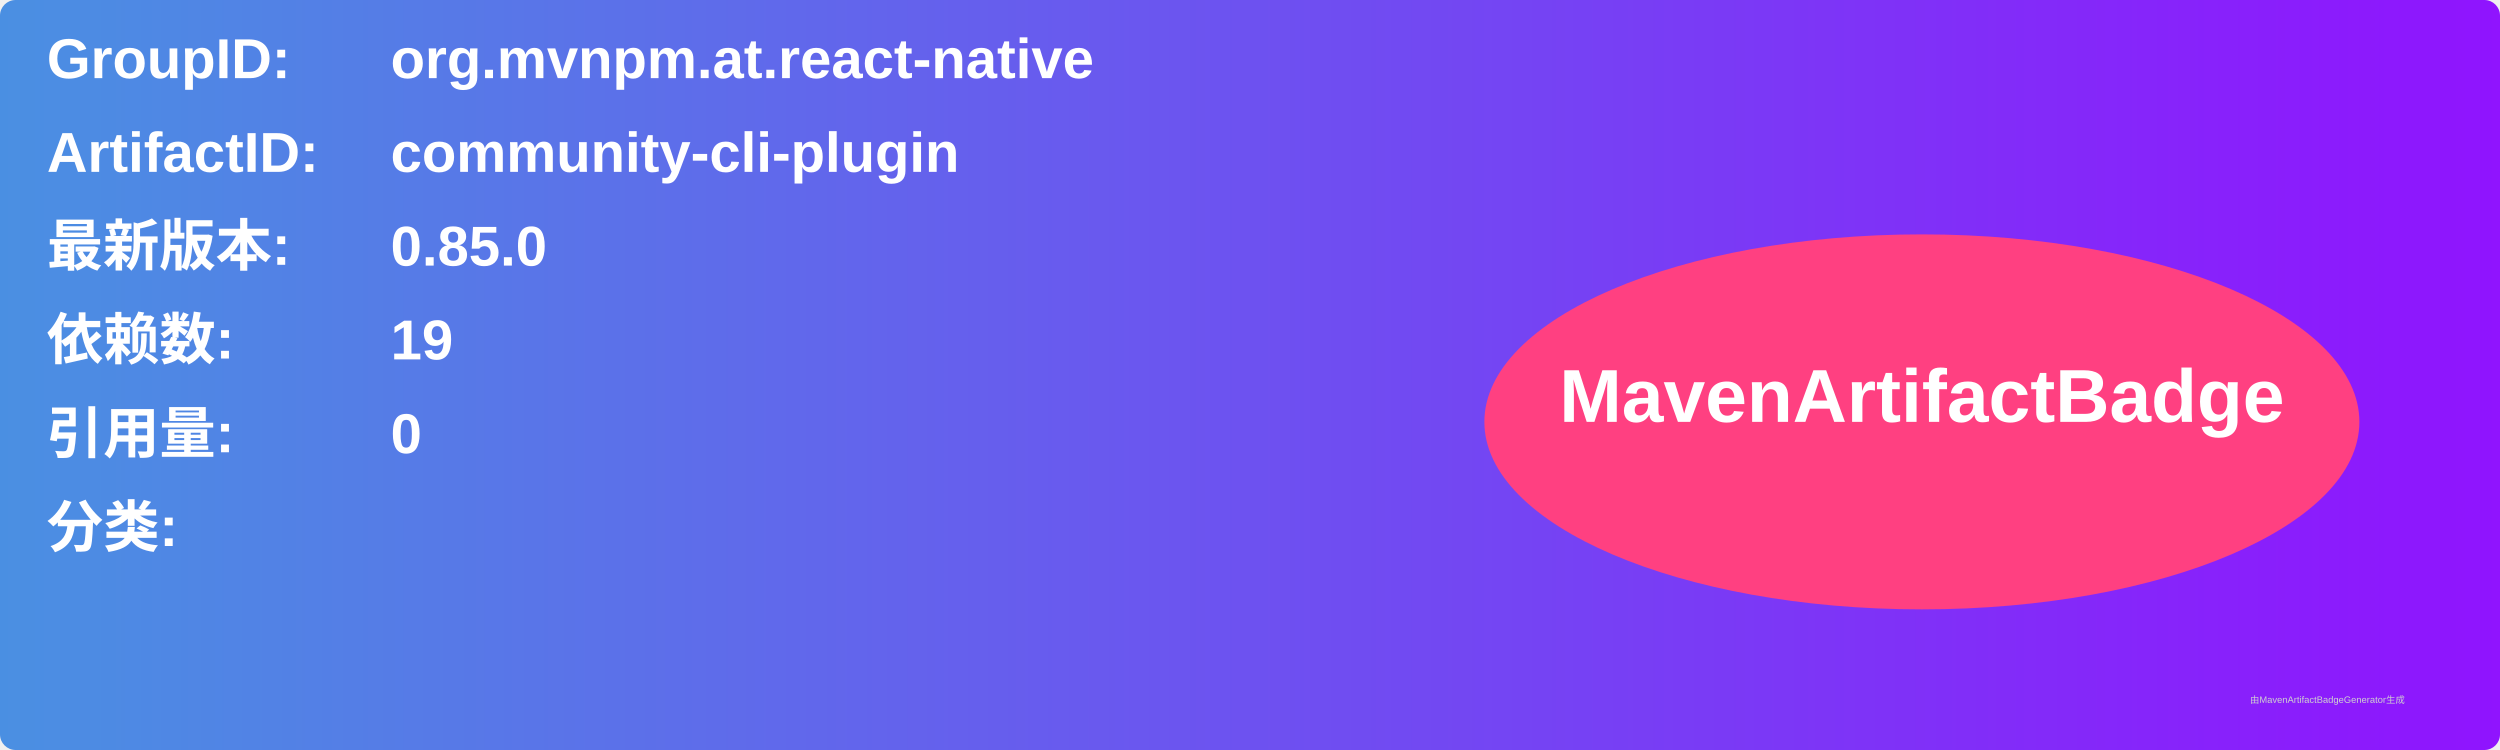
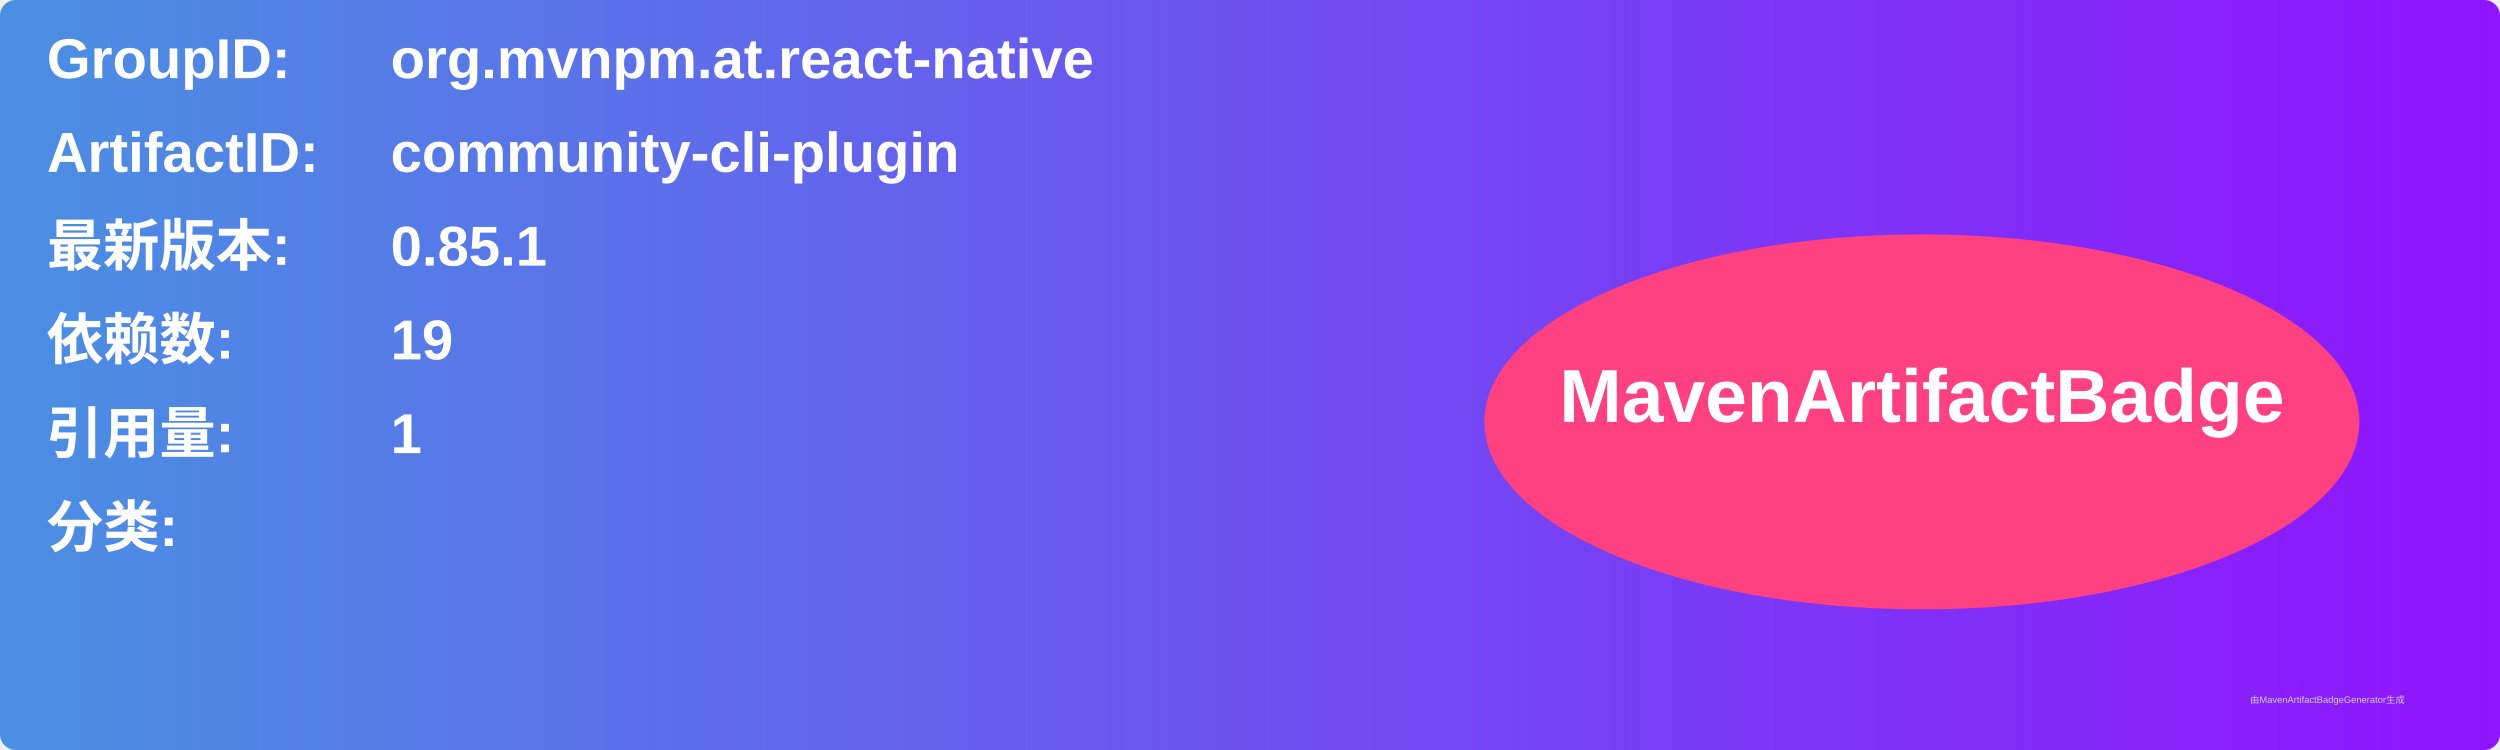
<svg xmlns="http://www.w3.org/2000/svg" width="800" height="240" viewBox="0 0 800 240">
  <linearGradient id="grad" x1="0%" y1="0%" x2="100%" y2="0%">
    <stop offset="0%" stop-color="#4a90e2" />
    <stop offset="100%" stop-color="#9013fe" />
  </linearGradient>
  <rect width="100%" height="100%" rx="5" ry="5" fill="url(#grad)" />
  <g transform="translate(15, 15)">
    <text x="0" y="10" font-family="Arial" font-size="18" fill="white" font-weight="bold" width="260">GroupID:</text>
    <text x="110" y="10" font-family="Arial" font-size="18" fill="white" font-weight="bold" width="460">org.mvnpm.at.react-native</text>
    <text x="0" y="40" font-family="Arial" font-size="18" fill="white" font-weight="bold" width="260">ArtifactID:</text>
    <text x="110" y="40" font-family="Arial" font-size="18" fill="white" font-weight="bold" width="460">community-cli-plugin</text>
    <text x="0" y="70" font-family="Arial" font-size="18" fill="white" font-weight="bold">最新版本:</text>
    <text x="110" y="70" font-family="Arial" font-size="18" fill="white" font-weight="bold">
-       <tspan font-weight="bold">0.85.0</tspan>
+       <tspan font-weight="bold">0.85.1</tspan>
    </text>
    <text x="0" y="100" font-family="Arial" font-size="18" fill="white" font-weight="bold">依赖数: </text>
    <text x="110" y="100" font-family="Arial" font-size="18" fill="white">
      <tspan font-weight="bold">19</tspan>
    </text>
    <text x="0" y="130" font-family="Arial" font-size="18" fill="white" font-weight="bold">引用量: </text>
    <text x="110" y="130" font-family="Arial" font-size="18" fill="white">
-       <tspan font-weight="bold">0</tspan>
+       <tspan font-weight="bold">1</tspan>
    </text>
    <text x="0" y="160" font-family="Arial" font-size="18" fill="white" font-weight="bold">分类:</text>
    <text x="10" y="190" font-family="Arial" font-size="10" fill="white">
      <tspan font-weight="bold" />
    </text>
    <ellipse cx="600" cy="120" rx="140" ry="60" fill="#ff4081" />
    <text x="600" y="120" text-anchor="middle" font-family="Arial" font-size="24" fill="white" font-weight="bold">MavenArtifactBadge</text>
  </g>
  <text x="720" y="225" font-family="Arial" font-size="3" fill="#d0d0d0">由MavenArtifactBadgeGenerator生成</text>
</svg>
